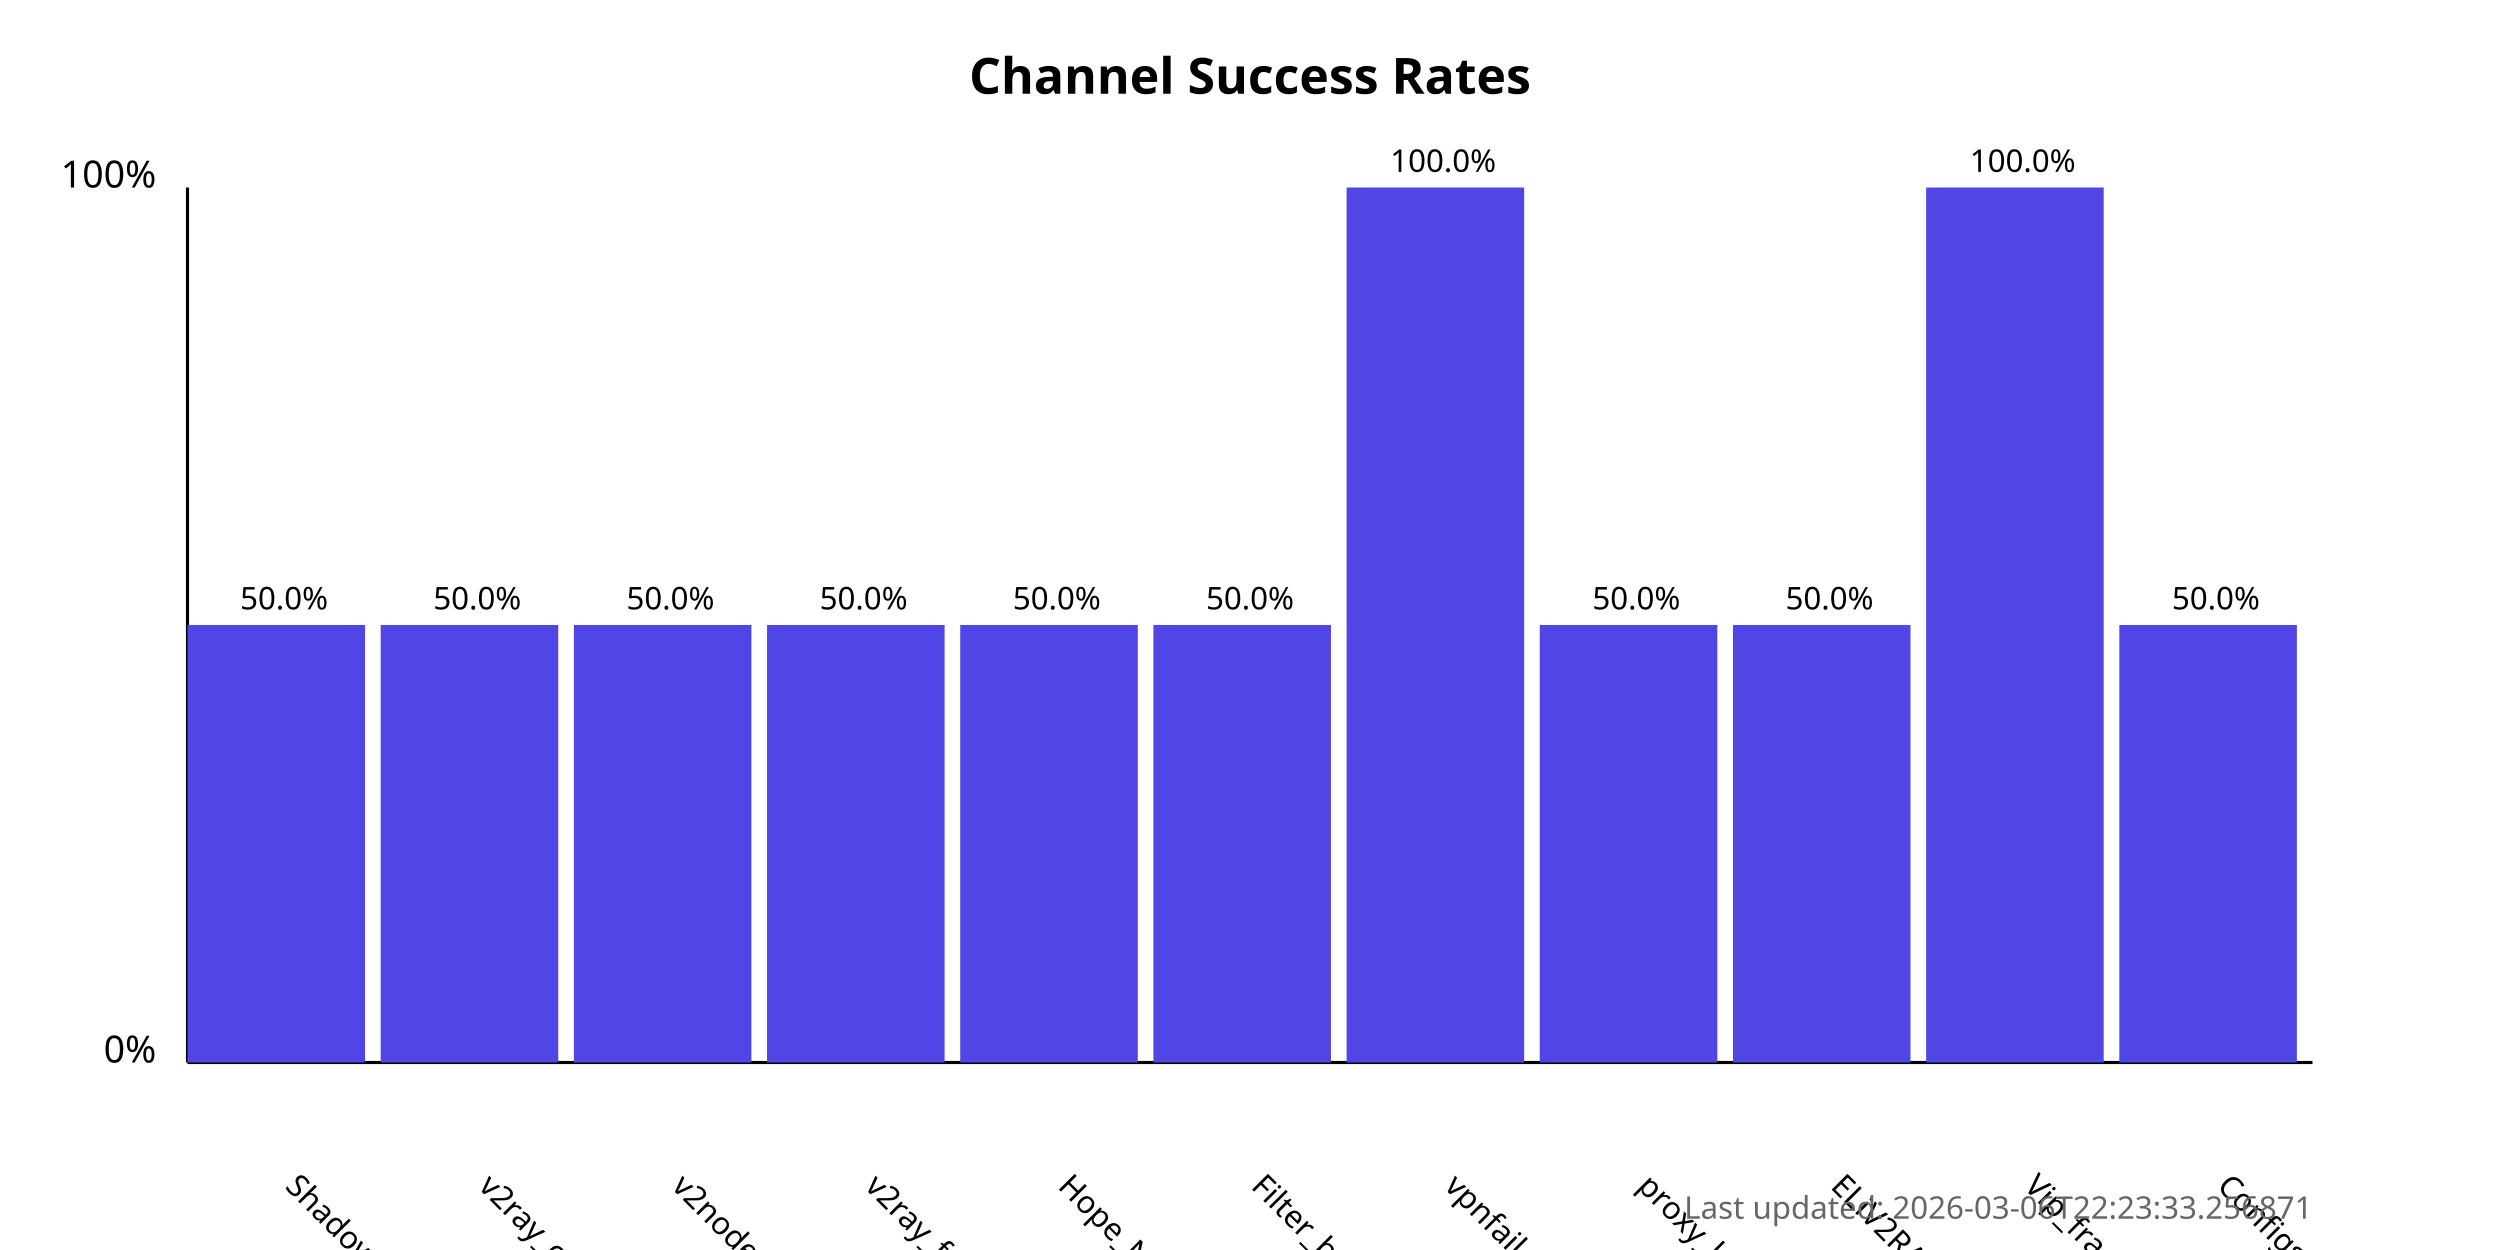
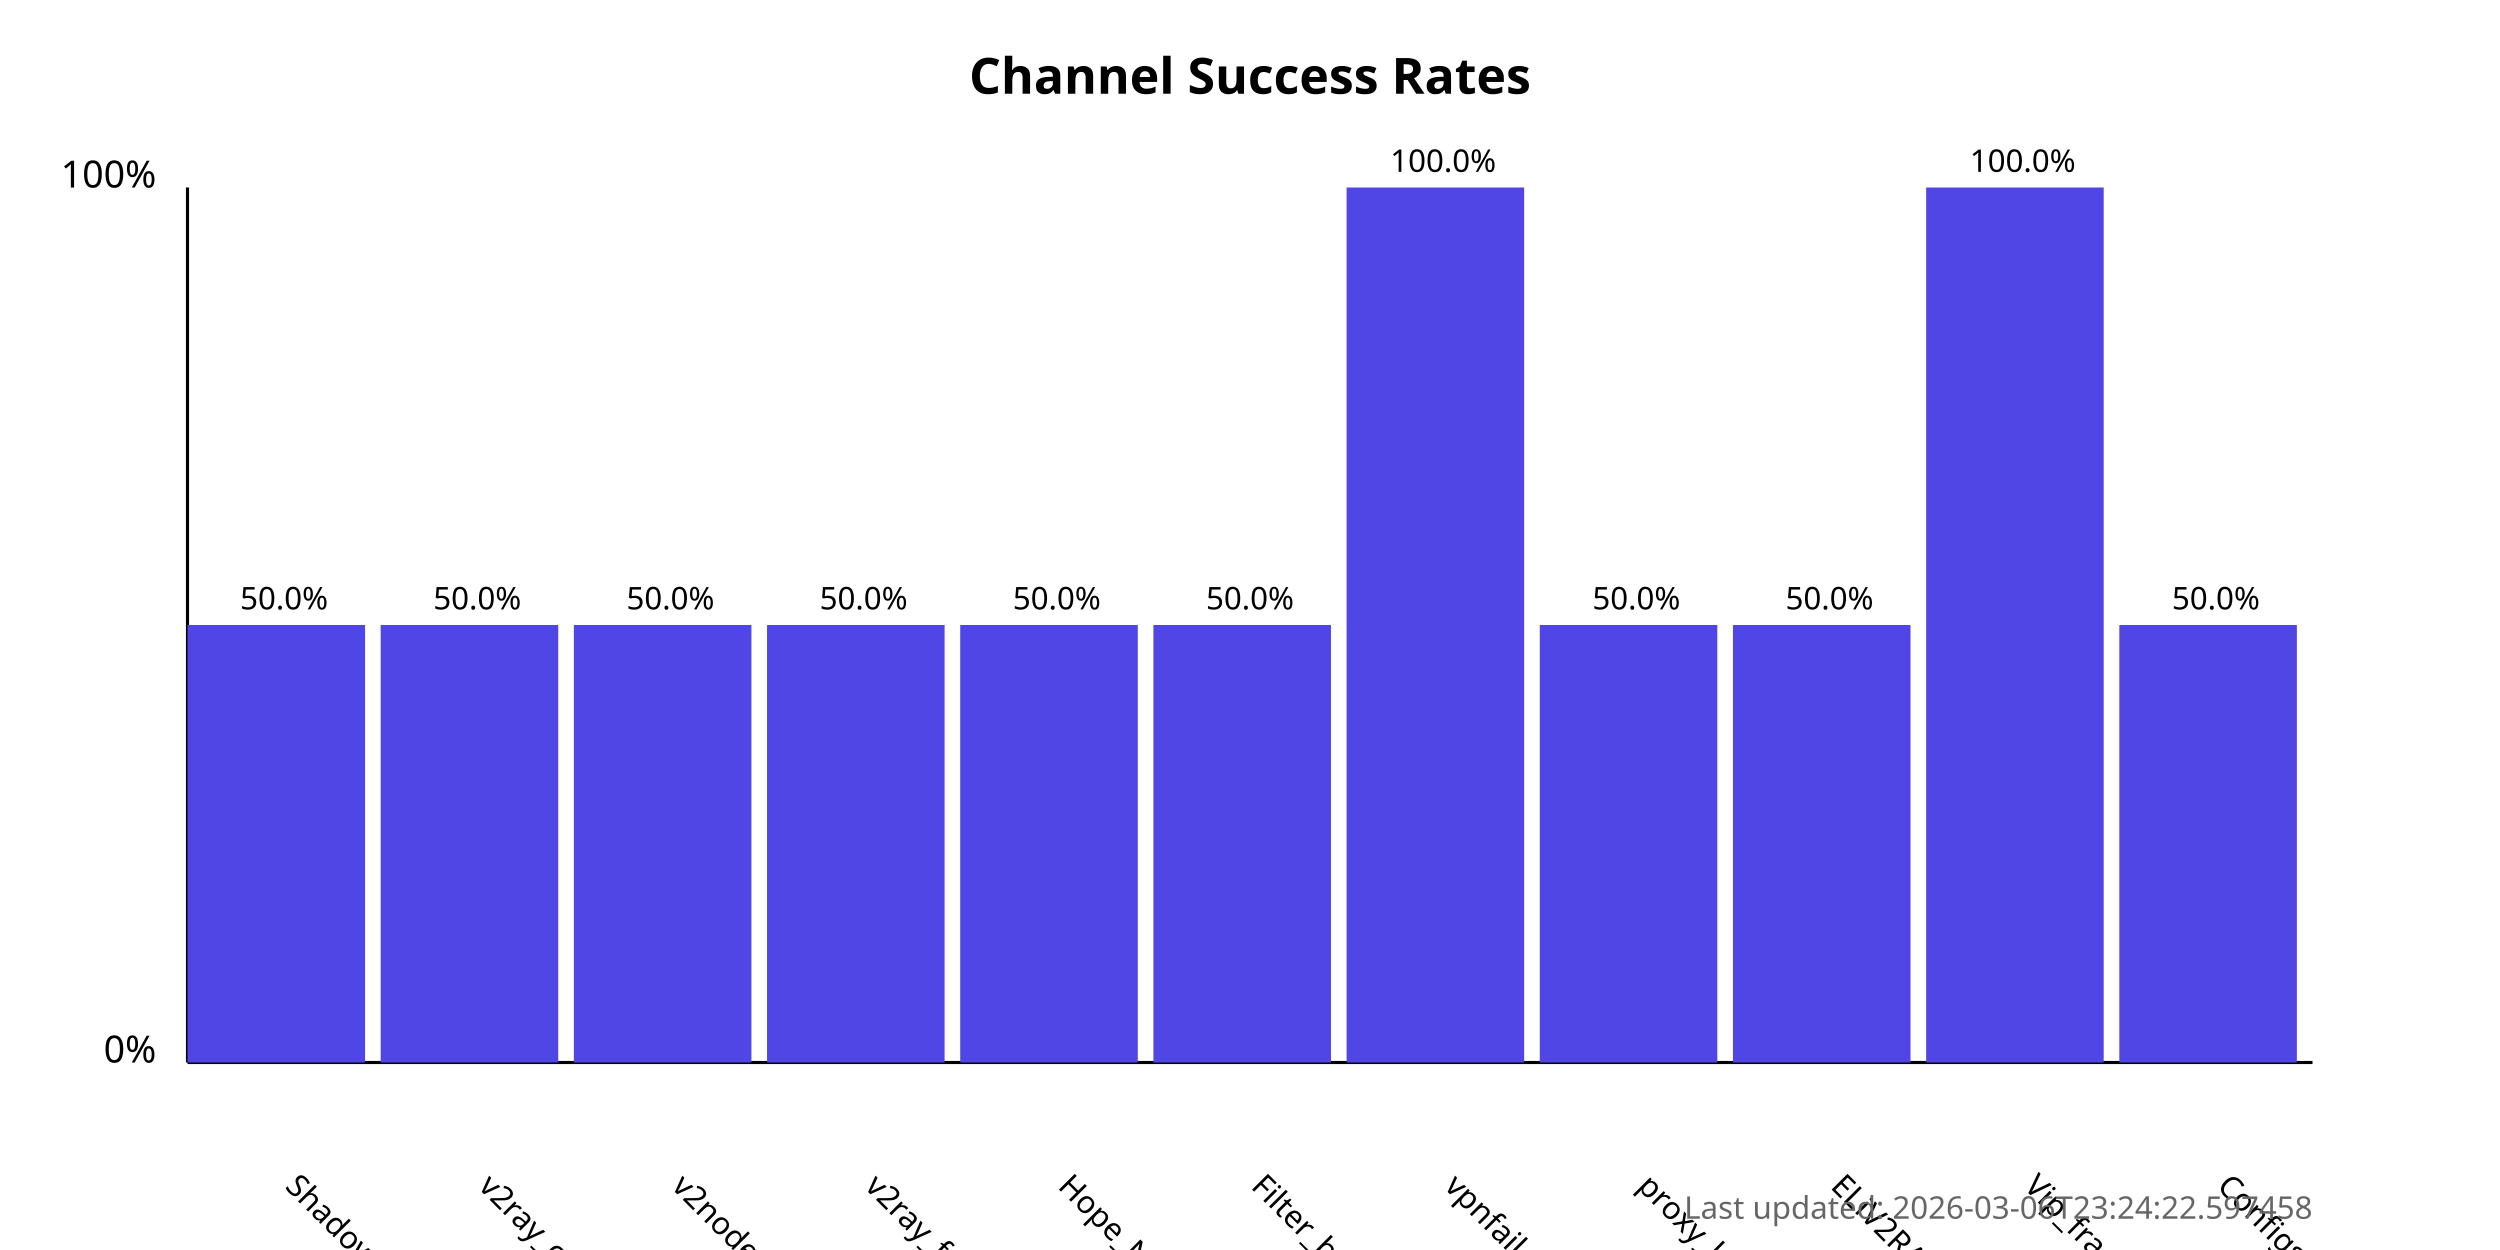
<svg xmlns="http://www.w3.org/2000/svg" width="800" height="400">
  <style>
            .chart-title { font: bold 16px sans-serif; }
            .axis-label { font: 12px sans-serif; }
            .tick-label { font: 10px sans-serif; }
            .bar { fill: #4f46e5; }
            .bar:hover { fill: #6366f1; }
            .timestamp { font: 10px sans-serif; fill: #666; }
        </style>
  <text x="400.0" y="30" text-anchor="middle" class="chart-title">
            Channel Success Rates
        </text>
  <line x1="60" y1="340" x2="60" y2="60" stroke="black" stroke-width="1" />
  <line x1="60" y1="340" x2="740" y2="340" stroke="black" stroke-width="1" />
  <text x="50" y="340" text-anchor="end" class="axis-label">0%</text>
  <text x="50" y="60" text-anchor="end" class="axis-label">100%</text>
  <g>
    <rect x="60" y="200.0" width="56.818" height="140.0" class="bar" />
    <text x="90.909" y="380" transform="rotate(45, 90.90909, 380)" text-anchor="start" class="tick-label">
                ShadowProxy66
            </text>
    <text x="90.909" y="195.0" text-anchor="middle" class="tick-label">
                50.0%
            </text>
  </g>
  <g>
    <rect x="121.818" y="200.0" width="56.818" height="140.0" class="bar" />
    <text x="152.727" y="380" transform="rotate(45, 152.7273, 380)" text-anchor="start" class="tick-label">
                v2ray_configs_pool
            </text>
    <text x="152.727" y="195.0" text-anchor="middle" class="tick-label">
                50.0%
            </text>
  </g>
  <g>
    <rect x="183.636" y="200.0" width="56.818" height="140.0" class="bar" />
    <text x="214.545" y="380" transform="rotate(45, 214.5455, 380)" text-anchor="start" class="tick-label">
                v2nodes
            </text>
    <text x="214.545" y="195.0" text-anchor="middle" class="tick-label">
                50.0%
            </text>
  </g>
  <g>
    <rect x="245.455" y="200.0" width="56.818" height="140.0" class="bar" />
    <text x="276.364" y="380" transform="rotate(45, 276.3636, 380)" text-anchor="start" class="tick-label">
                v2ray_free_conf
            </text>
    <text x="276.364" y="195.0" text-anchor="middle" class="tick-label">
                50.0%
            </text>
  </g>
  <g>
    <rect x="307.273" y="200.0" width="56.818" height="140.0" class="bar" />
    <text x="338.182" y="380" transform="rotate(45, 338.1818, 380)" text-anchor="start" class="tick-label">
                Hope_Net
            </text>
    <text x="338.182" y="195.0" text-anchor="middle" class="tick-label">
                50.0%
            </text>
  </g>
  <g>
    <rect x="369.091" y="200.0" width="56.818" height="140.0" class="bar" />
    <text x="400.0" y="380" transform="rotate(45, 400.0, 380)" text-anchor="start" class="tick-label">
                Filter_breaker
            </text>
    <text x="400.0" y="195.0" text-anchor="middle" class="tick-label">
                50.0%
            </text>
  </g>
  <g>
    <rect x="430.909" y="60.0" width="56.818" height="280.0" class="bar" />
    <text x="461.818" y="380" transform="rotate(45, 461.8182, 380)" text-anchor="start" class="tick-label">
                vpnfail_vless
            </text>
    <text x="461.818" y="55.0" text-anchor="middle" class="tick-label">
                100.0%
            </text>
  </g>
  <g>
    <rect x="492.727" y="200.0" width="56.818" height="140.0" class="bar" />
    <text x="523.636" y="380" transform="rotate(45, 523.6364, 380)" text-anchor="start" class="tick-label">
                proxy_kafee
            </text>
    <text x="523.636" y="195.0" text-anchor="middle" class="tick-label">
                50.0%
            </text>
  </g>
  <g>
    <rect x="554.545" y="200.0" width="56.818" height="140.0" class="bar" />
    <text x="585.455" y="380" transform="rotate(45, 585.4545, 380)" text-anchor="start" class="tick-label">
                ELiV2RAY
            </text>
    <text x="585.455" y="195.0" text-anchor="middle" class="tick-label">
                50.0%
            </text>
  </g>
  <g>
    <rect x="616.364" y="60.0" width="56.818" height="280.0" class="bar" />
    <text x="647.273" y="380" transform="rotate(45, 647.2727, 380)" text-anchor="start" class="tick-label">
                Vip_fragment_v2ray
            </text>
    <text x="647.273" y="55.0" text-anchor="middle" class="tick-label">
                100.0%
            </text>
  </g>
  <g>
    <rect x="678.182" y="200.0" width="56.818" height="140.0" class="bar" />
    <text x="709.091" y="380" transform="rotate(45, 709.0909, 380)" text-anchor="start" class="tick-label">
                ConfigsHubPlus
            </text>
    <text x="709.091" y="195.0" text-anchor="middle" class="tick-label">
                50.0%
            </text>
  </g>
  <text x="740" y="390" text-anchor="end" class="timestamp">
-             Last updated: 2026-03-06T22:23:33.256871
+             Last updated: 2026-03-06T23:24:22.597458
        </text>
</svg>
